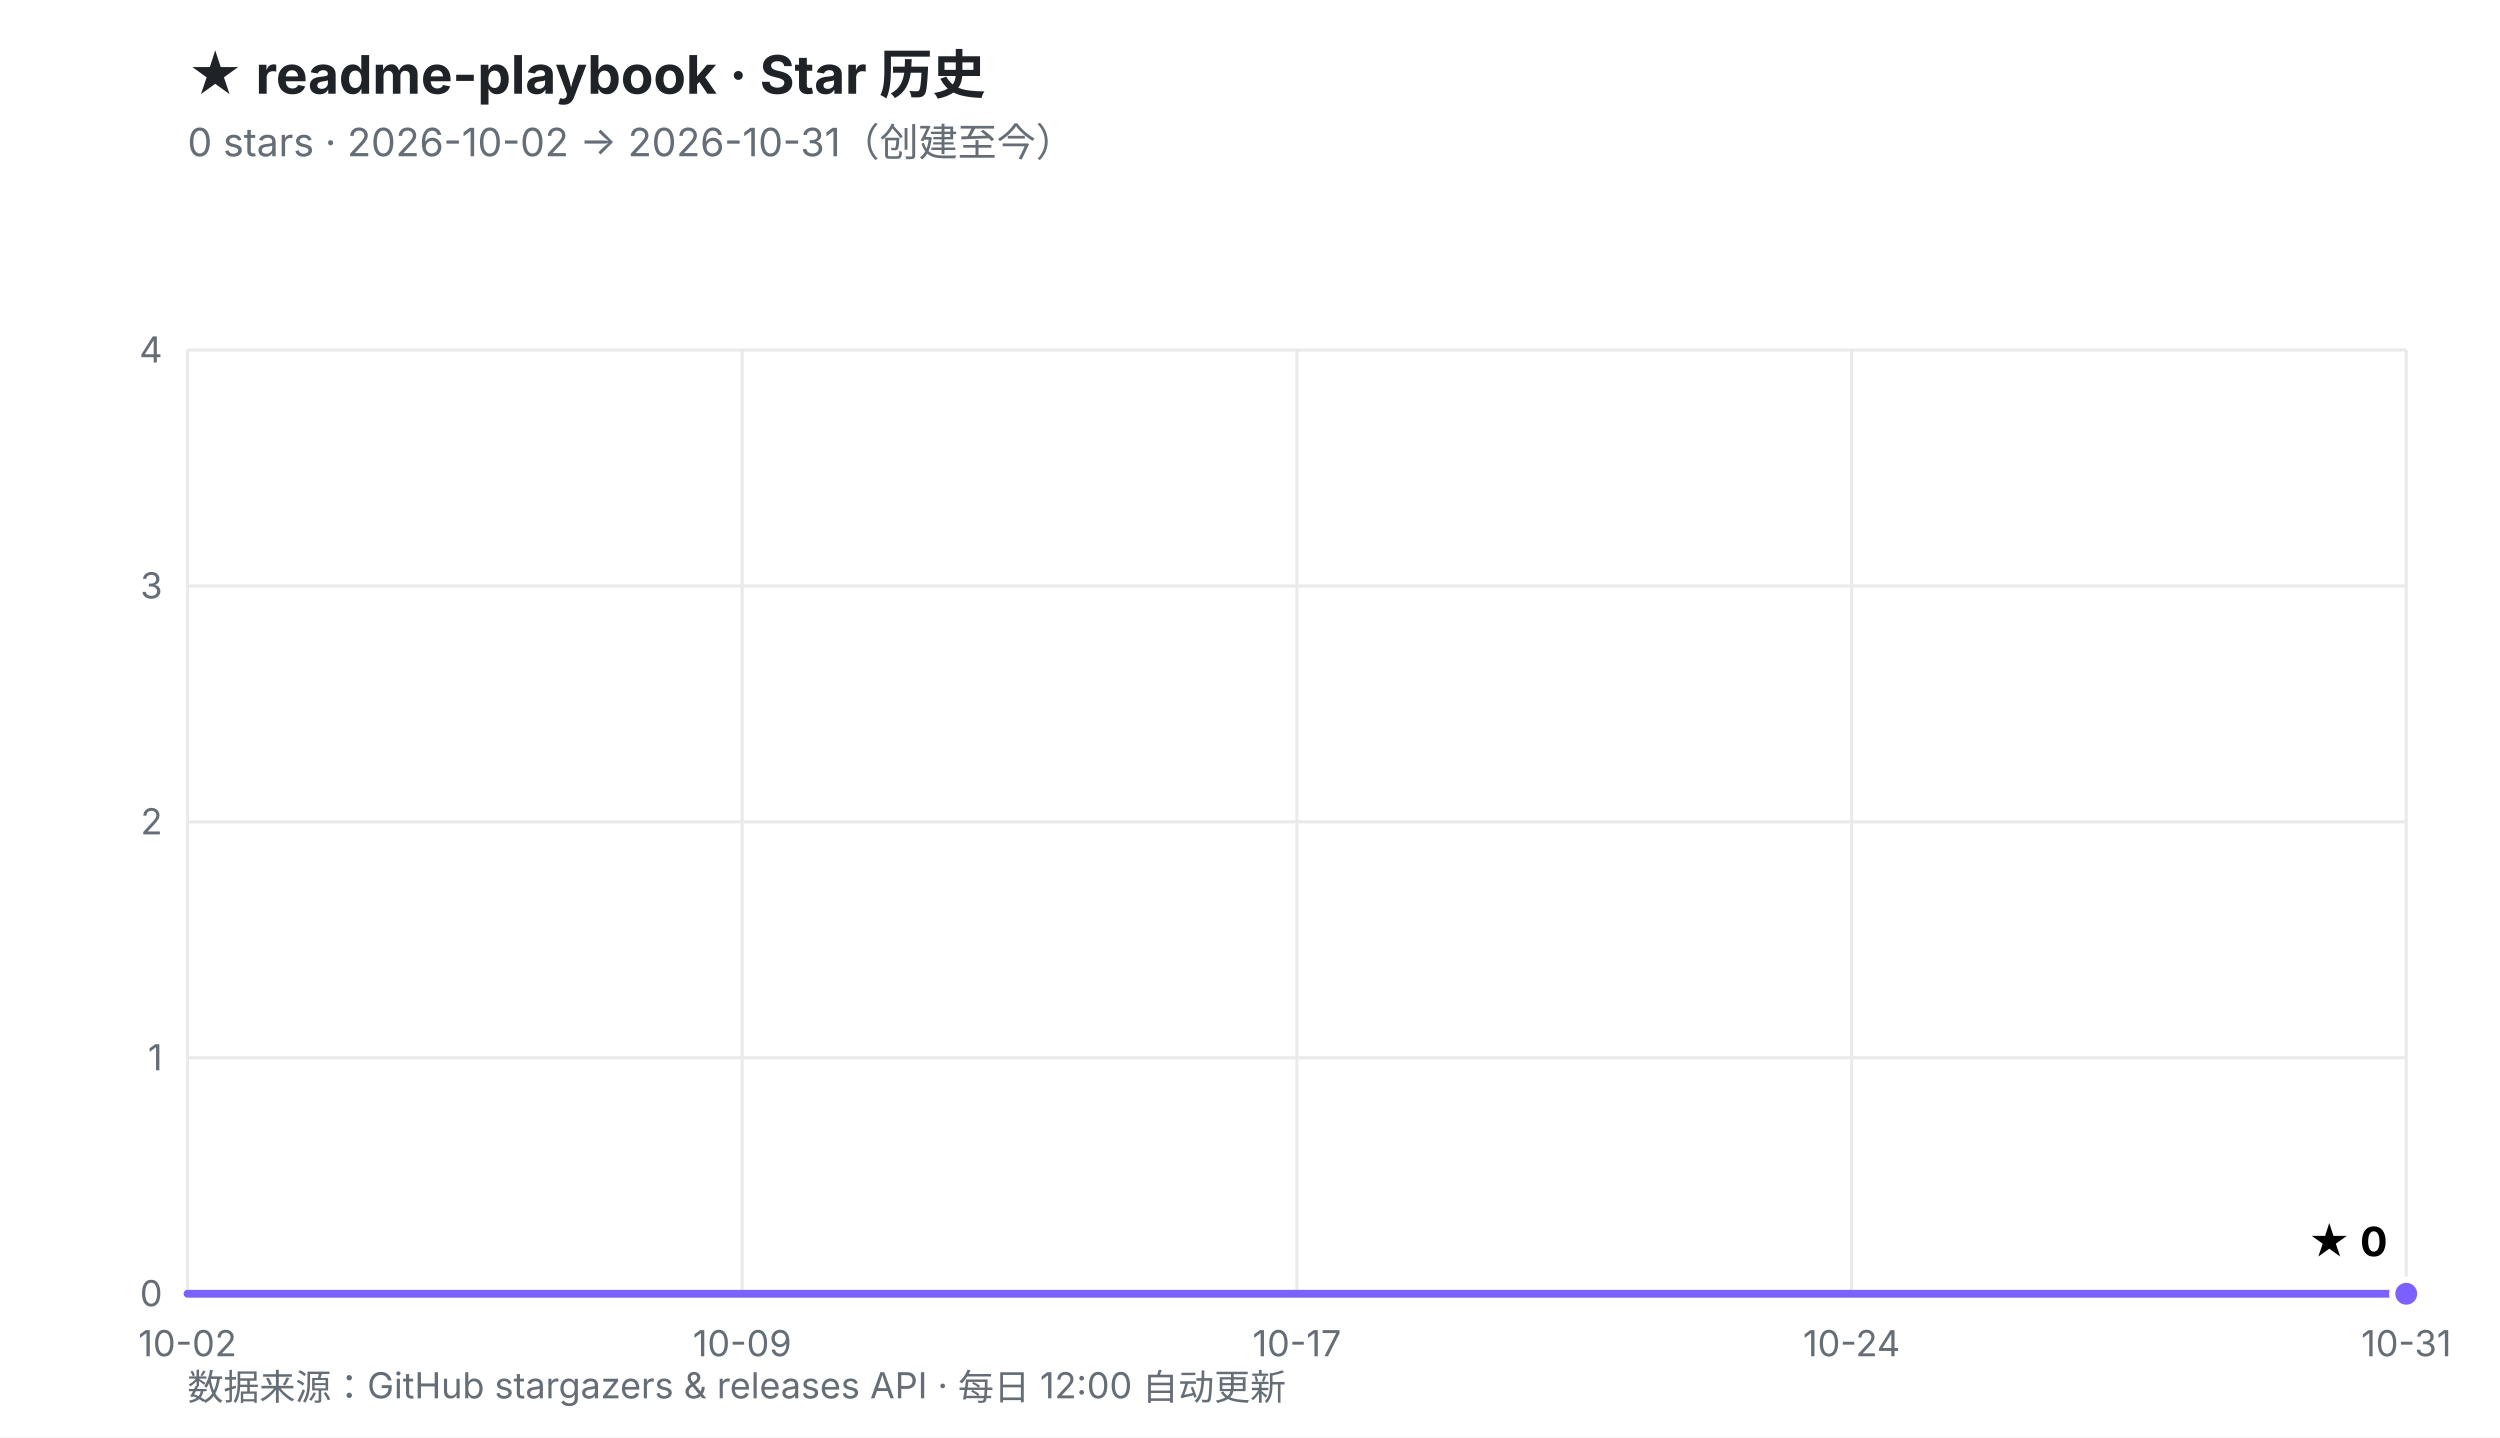
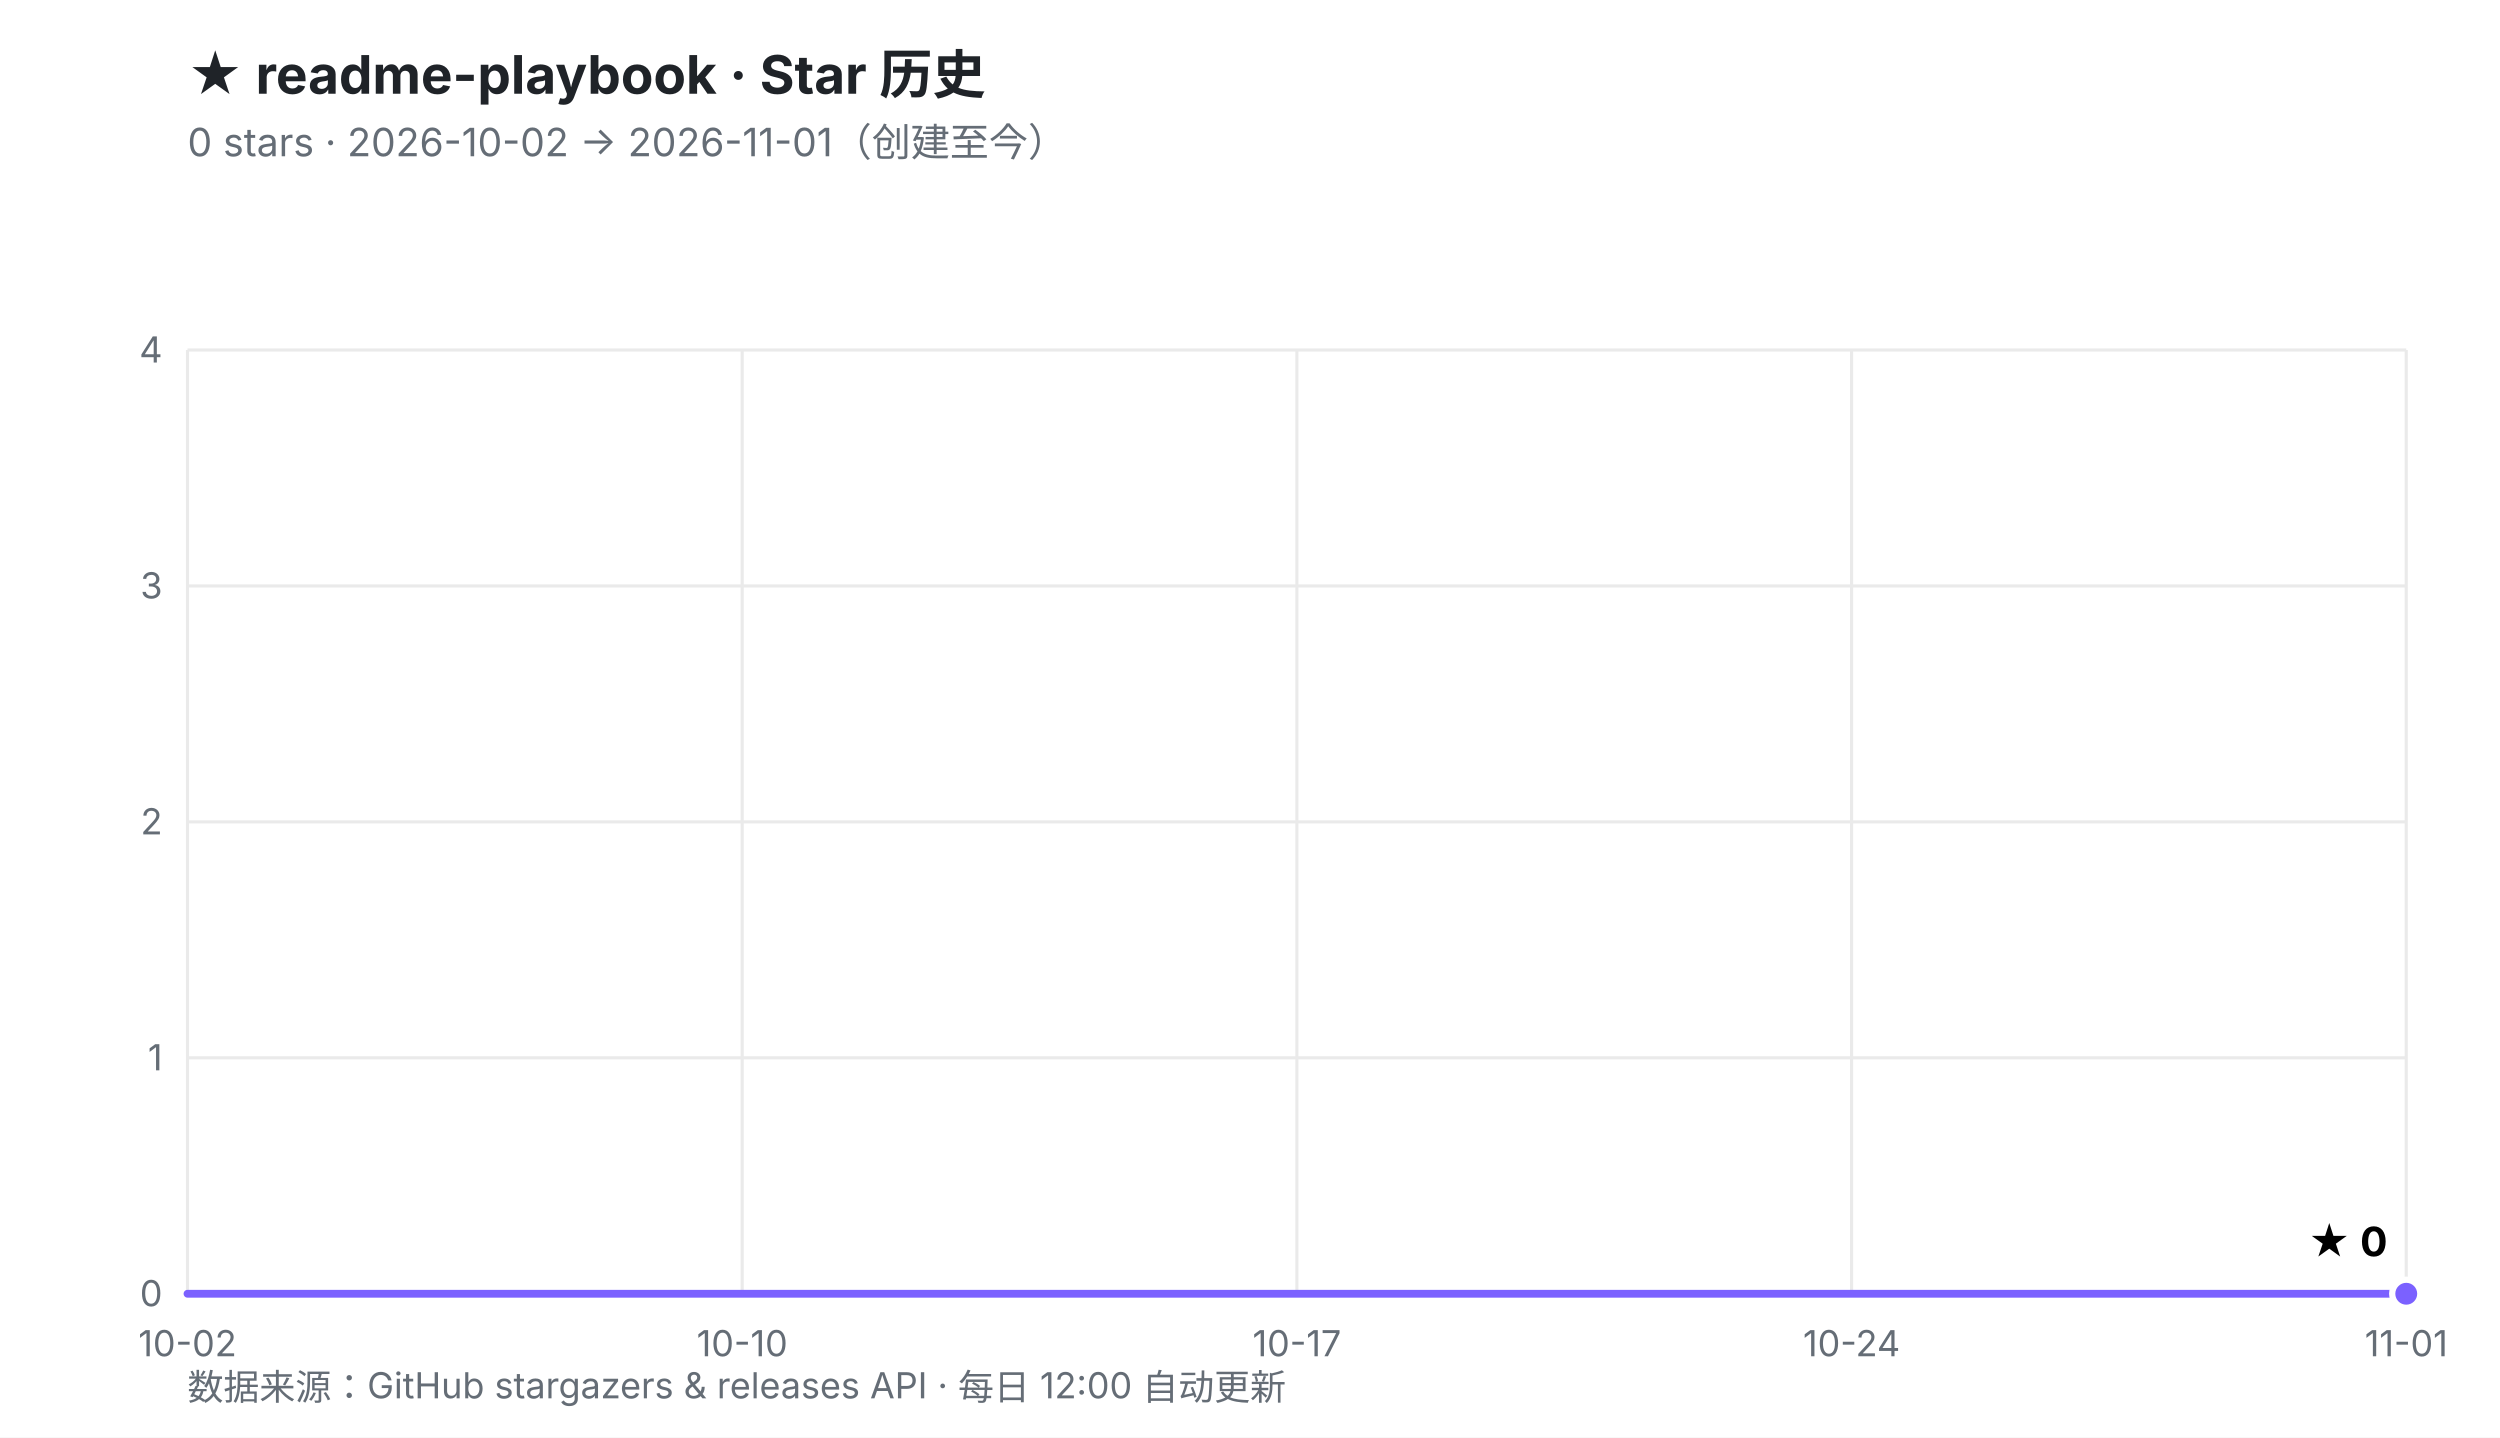
<svg xmlns="http://www.w3.org/2000/svg" viewBox="0 0 800 460" width="800" height="460" role="img" aria-labelledby="t d">
  <defs>
    <linearGradient id="fill" x1="0" y1="0" x2="0" y2="1">
      <stop offset="0%" stop-color="#7B61FF" stop-opacity="0.30" />
      <stop offset="100%" stop-color="#7B61FF" stop-opacity="0.02" />
    </linearGradient>
  </defs>
  <rect width="800" height="460" fill="#ffffff" />
  <style>
    .ttl{font:700 17px -apple-system,BlinkMacSystemFont,'Segoe UI','PingFang SC','Microsoft YaHei',sans-serif;fill:#1f2328}
    .sub{font:400 12.5px -apple-system,BlinkMacSystemFont,'Segoe UI','PingFang SC','Microsoft YaHei',sans-serif;fill:#656d76}
    .ax{font:400 11.5px -apple-system,BlinkMacSystemFont,'Segoe UI','PingFang SC',sans-serif;fill:#656d76}
    .val{font:700 13px -apple-system,BlinkMacSystemFont,'Segoe UI','PingFang SC',sans-serif;fill="#7B61FF"}
    .rel{font:400 10.5px ui-monospace,SFMono-Regular,Menlo,monospace;fill:#6b7280}
  </style>
  <text x="60" y="30" class="ttl">★ readme-playbook · Star 历史</text>
-   <text x="60" y="50" class="sub">0 stars · 2026-10-02 → 2026-10-31（创建至今）</text>
+   <text x="60" y="50" class="sub">0 stars · 2026-10-02 → 2026-11-01（创建至今）</text>
  <line x1="60.0" y1="414.0" x2="770.0" y2="414.0" stroke="#eaeaea" stroke-width="1" />
  <line x1="60.0" y1="338.5" x2="770.0" y2="338.5" stroke="#eaeaea" stroke-width="1" />
  <line x1="60.0" y1="263.0" x2="770.0" y2="263.0" stroke="#eaeaea" stroke-width="1" />
  <line x1="60.0" y1="187.5" x2="770.0" y2="187.5" stroke="#eaeaea" stroke-width="1" />
  <line x1="60.0" y1="112.0" x2="770.0" y2="112.0" stroke="#eaeaea" stroke-width="1" />
  <line x1="60.0" y1="112.0" x2="60.0" y2="414.0" stroke="#eaeaea" stroke-width="1" />
  <line x1="237.5" y1="112.0" x2="237.5" y2="414.0" stroke="#eaeaea" stroke-width="1" />
  <line x1="415.0" y1="112.0" x2="415.0" y2="414.0" stroke="#eaeaea" stroke-width="1" />
  <line x1="592.5" y1="112.0" x2="592.5" y2="414.0" stroke="#eaeaea" stroke-width="1" />
  <line x1="770.0" y1="112.0" x2="770.0" y2="414.0" stroke="#eaeaea" stroke-width="1" />
  <text x="52.0" y="418.0" text-anchor="end" class="ax">0</text>
  <text x="52.0" y="342.5" text-anchor="end" class="ax">1</text>
  <text x="52.0" y="267.0" text-anchor="end" class="ax">2</text>
  <text x="52.0" y="191.5" text-anchor="end" class="ax">3</text>
  <text x="52.0" y="116.0" text-anchor="end" class="ax">4</text>
  <text x="60.0" y="434.0" text-anchor="middle" class="ax">10-02</text>
-   <text x="237.5" y="434.0" text-anchor="middle" class="ax">10-09</text>
+   <text x="237.5" y="434.0" text-anchor="middle" class="ax">10-10</text>
  <text x="415.0" y="434.0" text-anchor="middle" class="ax">10-17</text>
  <text x="592.5" y="434.0" text-anchor="middle" class="ax">10-24</text>
-   <text x="770.0" y="434.0" text-anchor="middle" class="ax">10-31</text>
+   <text x="770.0" y="434.0" text-anchor="middle" class="ax">11-01</text>
  <polygon points="60.0,414.0 770.0,414.0 770.0,414.0 60.0,414.0" fill="url(#fill)" />
  <polyline points="60.0,414.0 770.0,414.0" fill="none" stroke="#7B61FF" stroke-width="2.5" stroke-linejoin="round" stroke-linecap="round" />
  <circle cx="770.0" cy="414.0" r="4.5" fill="#7B61FF" stroke="#ffffff" stroke-width="2" />
  <text x="764.0" y="402.0" text-anchor="end" class="val">★ 0</text>
  <text x="60" y="448" class="ax">数据来源：GitHub stargazers &amp; releases API · 每日 12:00 自动更新</text>
</svg>
